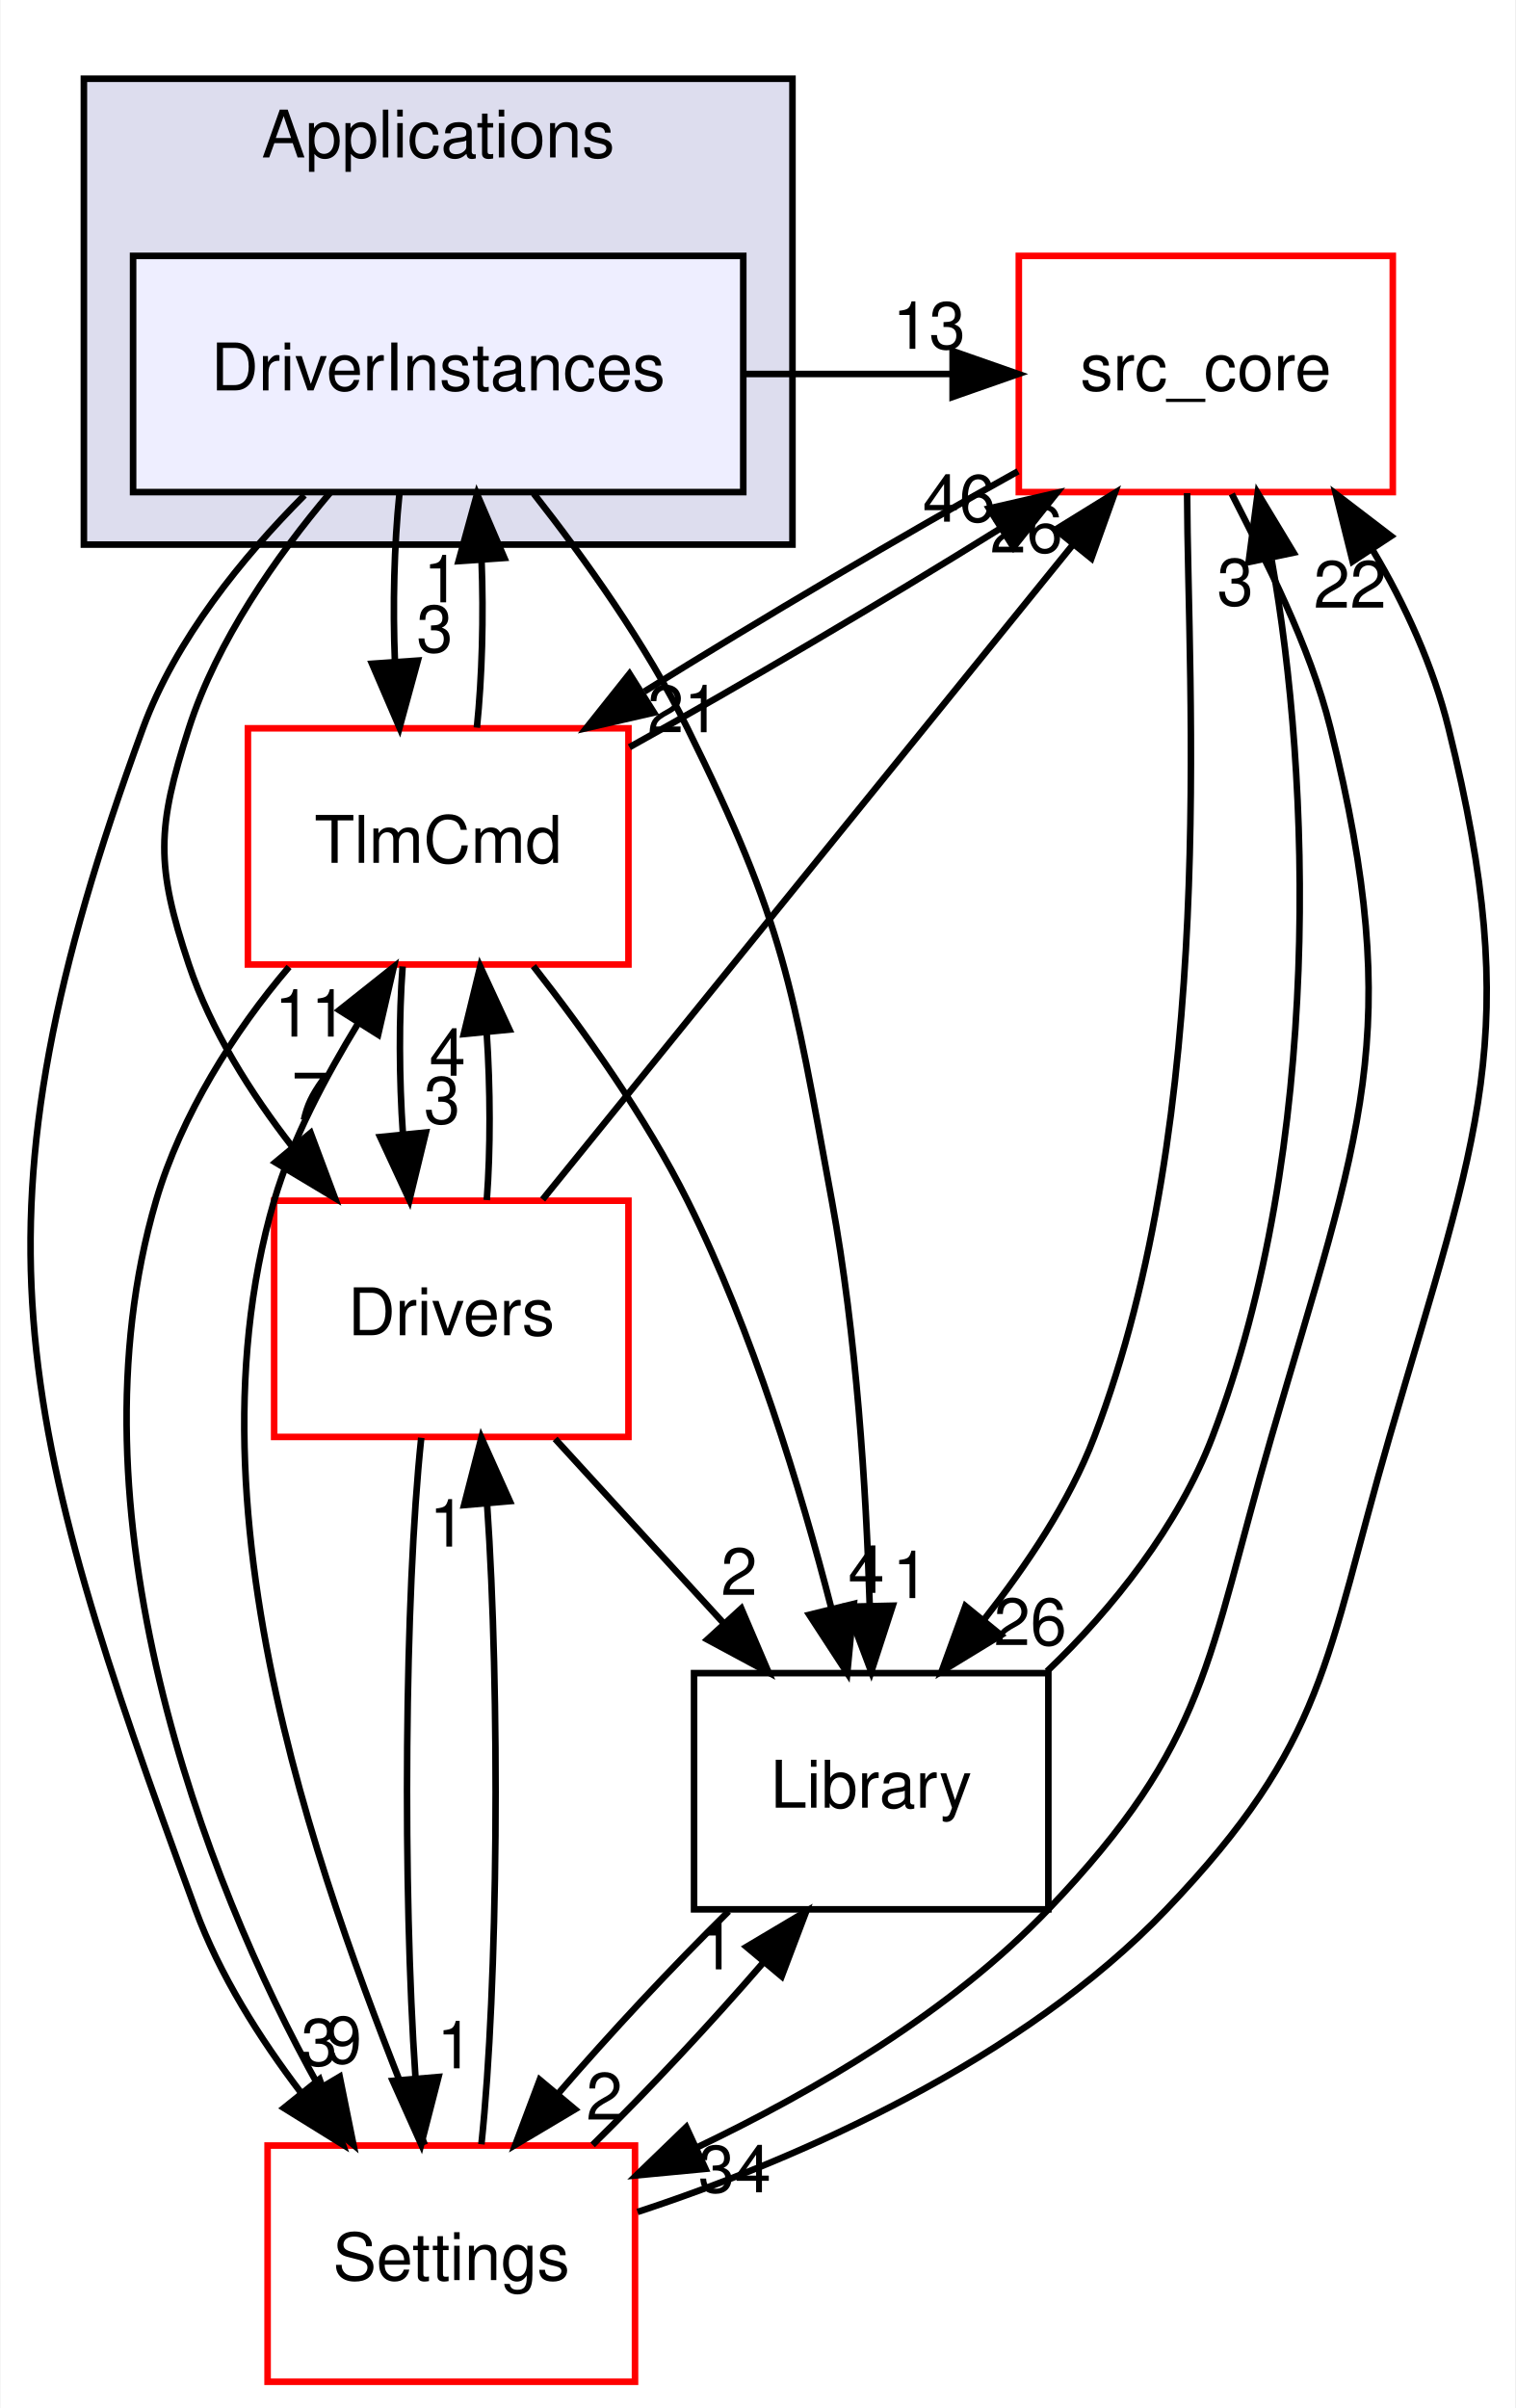
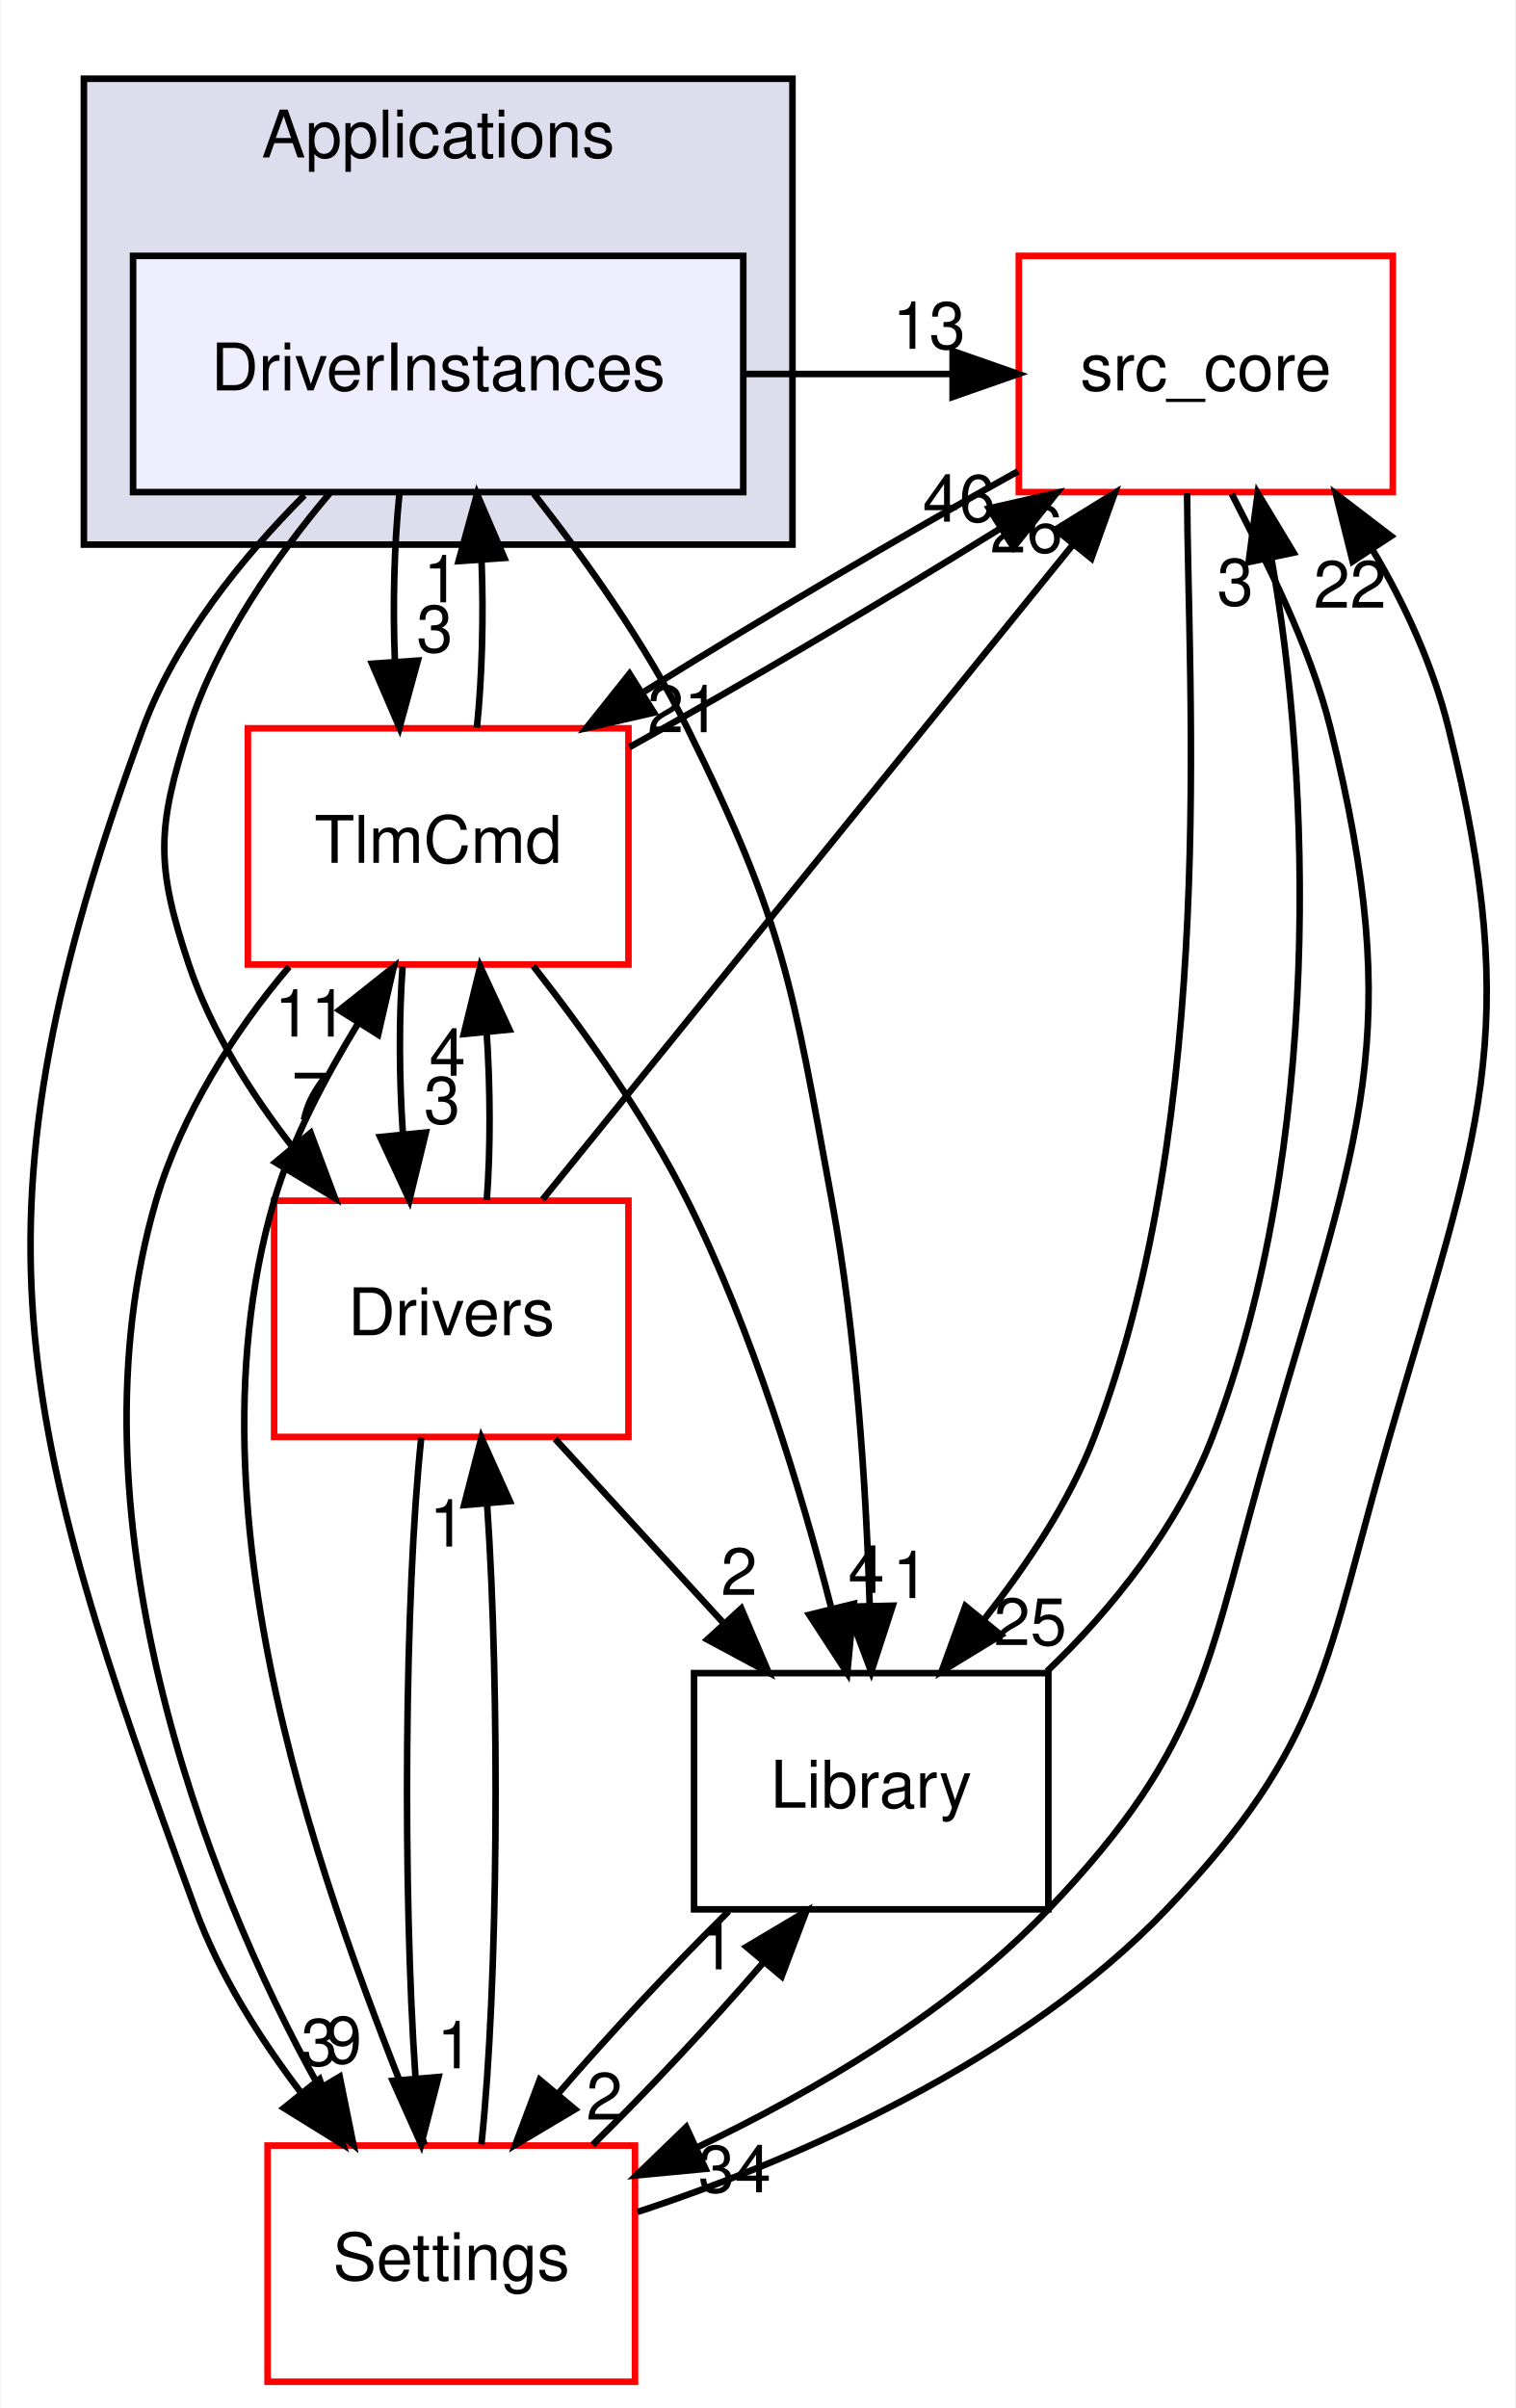
<svg xmlns="http://www.w3.org/2000/svg" xmlns:xlink="http://www.w3.org/1999/xlink" width="231pt" height="367pt" viewBox="0.00 0.00 230.83 367.00">
  <g id="graph0" class="graph" transform="scale(1 1) rotate(0) translate(4 363)">
    <polygon fill="white" stroke="transparent" points="-4,4 -4,-363 226.83,-363 226.83,4 -4,4" />
    <g id="clust1" class="cluster">
      <g id="a_clust1">
        <a xlink:href="dir_4ee6211a2ef4316cc067157a00fb7dc2.html" target="_top" xlink:title="Applications">
          <polygon fill="#ddddee" stroke="black" points="8.7,-280 8.7,-351 116.7,-351 116.7,-280 8.7,-280" />
          <text text-anchor="middle" x="62.7" y="-339" font-family="Helvetica,sans-Serif" font-size="10.00">Applications</text>
        </a>
      </g>
    </g>
    <g id="node1" class="node">
      <g id="a_node1">
        <a xlink:href="dir_f2730db6979c1b7cd23978bcad1c8681.html" target="_top" xlink:title="DriverInstances">
          <polygon fill="#eeeeff" stroke="black" points="109.2,-324 16.2,-324 16.2,-288 109.2,-288 109.2,-324" />
          <text text-anchor="middle" x="62.7" y="-303.5" font-family="Helvetica,sans-Serif" font-size="10.00">DriverInstances</text>
        </a>
      </g>
    </g>
    <g id="node2" class="node">
      <g id="a_node2">
        <a xlink:href="dir_be63cfd930404a85b97e9333ec04cd9e.html" target="_top" xlink:title="src_core">
          <polygon fill="white" stroke="red" points="208.2,-324 151.2,-324 151.2,-288 208.2,-288 208.2,-324" />
          <text text-anchor="middle" x="179.7" y="-303.5" font-family="Helvetica,sans-Serif" font-size="10.00">src_core</text>
        </a>
      </g>
    </g>
    <g id="edge13" class="edge">
      <path fill="none" stroke="black" d="M109.32,-306C119.88,-306 130.43,-306 140.99,-306" />
      <polygon fill="black" stroke="black" points="141.11,-309.5 151.11,-306 141.11,-302.5 141.11,-309.5" />
      <g id="a_edge13-headlabel">
        <a xlink:href="dir_000022_000001.html" target="_top" xlink:title="13">
          <text text-anchor="middle" x="137.52" y="-309.84" font-family="Helvetica,sans-Serif" font-size="10.00">13</text>
        </a>
      </g>
    </g>
    <g id="node3" class="node">
      <g id="a_node3">
        <a xlink:href="dir_8db6de9170c801ae5a17095202f7349c.html" target="_top" xlink:title="TlmCmd">
          <polygon fill="white" stroke="red" points="91.7,-252 33.7,-252 33.7,-216 91.7,-216 91.7,-252" />
          <text text-anchor="middle" x="62.7" y="-231.5" font-family="Helvetica,sans-Serif" font-size="10.00">TlmCmd</text>
        </a>
      </g>
    </g>
    <g id="edge14" class="edge">
      <path fill="none" stroke="black" d="M56.79,-287.7C55.99,-279.98 55.76,-270.71 56.11,-262.11" />
      <polygon fill="black" stroke="black" points="59.6,-262.32 56.81,-252.1 52.62,-261.84 59.6,-262.32" />
      <g id="a_edge14-headlabel">
        <a xlink:href="dir_000022_000043.html" target="_top" xlink:title="3">
          <text text-anchor="middle" x="62.18" y="-263.61" font-family="Helvetica,sans-Serif" font-size="10.00">3</text>
        </a>
      </g>
    </g>
    <g id="node4" class="node">
      <g id="a_node4">
        <a xlink:href="dir_a6c80cab417eca370553d013a38aa3d8.html" target="_top" xlink:title="Settings">
          <polygon fill="white" stroke="red" points="92.7,-36 36.7,-36 36.7,0 92.7,0 92.7,-36" />
          <text text-anchor="middle" x="64.7" y="-15.5" font-family="Helvetica,sans-Serif" font-size="10.00">Settings</text>
        </a>
      </g>
    </g>
    <g id="edge15" class="edge">
      <path fill="none" stroke="black" d="M42.32,-287.53C32.9,-278.09 22.7,-265.6 17.7,-252 -9.9,-176.83 -1.9,-147.17 25.7,-72 29.36,-62.03 35.51,-52.3 41.86,-43.97" />
      <polygon fill="black" stroke="black" points="44.62,-46.11 48.18,-36.14 39.18,-41.72 44.62,-46.11" />
      <g id="a_edge15-headlabel">
        <a xlink:href="dir_000022_000031.html" target="_top" xlink:title="3">
          <text text-anchor="middle" x="44.57" y="-48.19" font-family="Helvetica,sans-Serif" font-size="10.00">3</text>
        </a>
      </g>
    </g>
    <g id="node5" class="node">
      <g id="a_node5">
        <a xlink:href="dir_c9ae416fc705fb809a1f033648649fff.html" target="_top" xlink:title="Library">
          <polygon fill="none" stroke="black" points="155.7,-108 101.7,-108 101.7,-72 155.7,-72 155.7,-108" />
          <text text-anchor="middle" x="128.7" y="-87.5" font-family="Helvetica,sans-Serif" font-size="10.00">Library</text>
        </a>
      </g>
    </g>
    <g id="edge16" class="edge">
      <path fill="none" stroke="black" d="M77.26,-287.77C85.07,-277.83 94.38,-264.79 100.7,-252 115.54,-222.01 116.65,-212.91 122.7,-180 126.46,-159.57 127.93,-136.11 128.47,-118.41" />
      <polygon fill="black" stroke="black" points="131.98,-118.28 128.71,-108.21 124.98,-118.12 131.98,-118.28" />
      <g id="a_edge16-headlabel">
        <a xlink:href="dir_000022_000010.html" target="_top" xlink:title="1">
          <text text-anchor="middle" x="134.73" y="-119.44" font-family="Helvetica,sans-Serif" font-size="10.00">1</text>
        </a>
      </g>
    </g>
    <g id="node6" class="node">
      <g id="a_node6">
        <a xlink:href="dir_857ab89b484a44f88fda86cc6c60dfeb.html" target="_top" xlink:title="Drivers">
          <polygon fill="white" stroke="red" points="91.7,-180 37.7,-180 37.7,-144 91.7,-144 91.7,-180" />
          <text text-anchor="middle" x="64.7" y="-159.5" font-family="Helvetica,sans-Serif" font-size="10.00">Drivers</text>
        </a>
      </g>
    </g>
    <g id="edge17" class="edge">
      <path fill="none" stroke="black" d="M46.24,-287.92C38.05,-278.22 29,-265.37 24.7,-252 19.81,-236.77 19.62,-231.17 24.7,-216 28.05,-206 34.12,-196.38 40.53,-188.14" />
      <polygon fill="black" stroke="black" points="43.26,-190.33 46.97,-180.4 37.88,-185.85 43.26,-190.33" />
      <g id="a_edge17-headlabel">
        <a xlink:href="dir_000022_000024.html" target="_top" xlink:title="7">
          <text text-anchor="middle" x="43.15" y="-192.41" font-family="Helvetica,sans-Serif" font-size="10.00">7</text>
        </a>
      </g>
    </g>
    <g id="edge6" class="edge">
      <path fill="none" stroke="black" d="M151.08,-291.17C133.79,-281.6 111.87,-268.65 94.12,-257.6" />
      <polygon fill="black" stroke="black" points="95.59,-254.39 85.26,-252.02 91.86,-260.31 95.59,-254.39" />
      <g id="a_edge6-headlabel">
        <a xlink:href="dir_000001_000043.html" target="_top" xlink:title="21">
          <text text-anchor="middle" x="100.14" y="-251.4" font-family="Helvetica,sans-Serif" font-size="10.00">21</text>
        </a>
      </g>
    </g>
    <g id="edge7" class="edge">
      <path fill="none" stroke="black" d="M183.66,-287.72C188.72,-277.76 195.55,-264.73 198.7,-252 210.29,-205.25 203.14,-190.25 189.7,-144 179.83,-110.02 180.14,-97.59 155.7,-72 140.68,-56.27 119.95,-44.23 101.99,-35.64" />
      <polygon fill="black" stroke="black" points="103.44,-32.45 92.89,-31.45 100.51,-38.81 103.44,-32.45" />
      <g id="a_edge7-headlabel">
        <a xlink:href="dir_000001_000031.html" target="_top" xlink:title="34">
          <text text-anchor="middle" x="107.89" y="-28.87" font-family="Helvetica,sans-Serif" font-size="10.00">34</text>
        </a>
      </g>
    </g>
    <g id="edge8" class="edge">
      <path fill="none" stroke="black" d="M176.85,-287.84C176.96,-257.61 181.61,-193.4 162.7,-144 158.87,-133.98 152.37,-124.42 145.96,-116.24" />
      <polygon fill="black" stroke="black" points="148.48,-113.79 139.44,-108.27 143.06,-118.22 148.48,-113.79" />
      <g id="a_edge8-headlabel">
-         <a xlink:href="dir_000001_000010.html" target="_top" xlink:title="26">
-           <text text-anchor="middle" x="152.95" y="-112.28" font-family="Helvetica,sans-Serif" font-size="10.00">26</text>
+         <a xlink:href="dir_000001_000010.html" target="_top" xlink:title="25">
+           <text text-anchor="middle" x="152.95" y="-112.28" font-family="Helvetica,sans-Serif" font-size="10.00">25</text>
        </a>
      </g>
    </g>
    <g id="edge3" class="edge">
      <path fill="none" stroke="black" d="M68.6,-252.1C69.4,-259.79 69.64,-269.05 69.31,-277.67" />
      <polygon fill="black" stroke="black" points="65.81,-277.48 68.62,-287.7 72.79,-277.96 65.81,-277.48" />
      <g id="a_edge3-headlabel">
        <a xlink:href="dir_000043_000022.html" target="_top" xlink:title="1">
          <text text-anchor="middle" x="63.22" y="-271.2" font-family="Helvetica,sans-Serif" font-size="10.00">1</text>
        </a>
      </g>
    </g>
    <g id="edge1" class="edge">
      <path fill="none" stroke="black" d="M91.85,-249.12C109.03,-258.65 130.66,-271.42 148.21,-282.35" />
      <polygon fill="black" stroke="black" points="146.65,-285.51 156.98,-287.88 150.38,-279.58 146.65,-285.51" />
      <g id="a_edge1-headlabel">
        <a xlink:href="dir_000043_000001.html" target="_top" xlink:title="46">
          <text text-anchor="middle" x="142.1" y="-283.49" font-family="Helvetica,sans-Serif" font-size="10.00">46</text>
        </a>
      </g>
    </g>
    <g id="edge2" class="edge">
      <path fill="none" stroke="black" d="M39.97,-215.63C31.61,-205.85 23.52,-193.01 19.7,-180 5.91,-132.97 26.64,-76.88 44.59,-44.86" />
      <polygon fill="black" stroke="black" points="47.69,-46.49 49.79,-36.11 41.67,-42.92 47.69,-46.49" />
      <g id="a_edge2-headlabel">
        <a xlink:href="dir_000043_000031.html" target="_top" xlink:title="9">
          <text text-anchor="middle" x="48.3" y="-48.53" font-family="Helvetica,sans-Serif" font-size="10.00">9</text>
        </a>
      </g>
    </g>
    <g id="edge4" class="edge">
      <path fill="none" stroke="black" d="M77.21,-215.75C85.02,-205.8 94.33,-192.76 100.7,-180 110.63,-160.14 117.95,-136.02 122.62,-117.91" />
      <polygon fill="black" stroke="black" points="126.06,-118.56 125.05,-108.01 119.26,-116.89 126.06,-118.56" />
      <g id="a_edge4-headlabel">
        <a xlink:href="dir_000043_000010.html" target="_top" xlink:title="4">
          <text text-anchor="middle" x="127.96" y="-120.23" font-family="Helvetica,sans-Serif" font-size="10.00">4</text>
        </a>
      </g>
    </g>
    <g id="edge5" class="edge">
      <path fill="none" stroke="black" d="M57.28,-215.7C56.71,-207.98 56.74,-198.71 57.33,-190.11" />
      <polygon fill="black" stroke="black" points="60.82,-190.4 58.32,-180.1 53.86,-189.71 60.82,-190.4" />
      <g id="a_edge5-headlabel">
        <a xlink:href="dir_000043_000024.html" target="_top" xlink:title="3">
          <text text-anchor="middle" x="63.29" y="-191.76" font-family="Helvetica,sans-Serif" font-size="10.00">3</text>
        </a>
      </g>
    </g>
    <g id="edge10" class="edge">
      <path fill="none" stroke="black" d="M93.08,-25.88C117.51,-33.87 151.72,-48.98 173.7,-72 198.14,-97.59 197.83,-110.02 207.7,-144 221.14,-190.25 228.29,-205.25 216.7,-252 214.39,-261.35 210.09,-270.86 205.11,-279.2" />
      <polygon fill="black" stroke="black" points="202.08,-277.44 199.52,-287.72 207.93,-281.29 202.08,-277.44" />
      <g id="a_edge10-headlabel">
        <a xlink:href="dir_000031_000001.html" target="_top" xlink:title="22">
          <text text-anchor="middle" x="201.68" y="-270.38" font-family="Helvetica,sans-Serif" font-size="10.00">22</text>
        </a>
      </g>
    </g>
    <g id="edge9" class="edge">
      <path fill="none" stroke="black" d="M60.66,-36.11C49.07,-65.72 22.55,-128.33 37.7,-180 40.47,-189.45 45.51,-198.81 50.47,-206.98" />
      <polygon fill="black" stroke="black" points="47.63,-209.04 55.93,-215.63 53.55,-205.31 47.63,-209.04" />
      <g id="a_edge9-headlabel">
        <a xlink:href="dir_000031_000043.html" target="_top" xlink:title="11">
          <text text-anchor="middle" x="43.31" y="-205.01" font-family="Helvetica,sans-Serif" font-size="10.00">11</text>
        </a>
      </g>
    </g>
    <g id="edge11" class="edge">
      <path fill="none" stroke="black" d="M86.24,-36.1C94.76,-44.47 104.31,-54.69 112.28,-63.92" />
      <polygon fill="black" stroke="black" points="109.69,-66.28 118.8,-71.7 115.05,-61.79 109.69,-66.28" />
      <g id="a_edge11-headlabel">
        <a xlink:href="dir_000031_000010.html" target="_top" xlink:title="1">
          <text text-anchor="middle" x="105.2" y="-62.85" font-family="Helvetica,sans-Serif" font-size="10.00">1</text>
        </a>
      </g>
    </g>
    <g id="edge12" class="edge">
      <path fill="none" stroke="black" d="M69.29,-36.19C71.85,-60.42 72.14,-104.89 70.16,-133.68" />
      <polygon fill="black" stroke="black" points="66.65,-133.61 69.29,-143.87 73.62,-134.21 66.65,-133.61" />
      <g id="a_edge12-headlabel">
        <a xlink:href="dir_000031_000024.html" target="_top" xlink:title="1">
          <text text-anchor="middle" x="64.13" y="-127.29" font-family="Helvetica,sans-Serif" font-size="10.00">1</text>
        </a>
      </g>
    </g>
    <g id="edge18" class="edge">
      <path fill="none" stroke="black" d="M155.49,-108.27C165.53,-117.83 175.53,-130.5 180.7,-144 197.69,-188.38 195.66,-244.72 189.74,-277.63" />
      <polygon fill="black" stroke="black" points="186.23,-277.33 187.61,-287.84 193.08,-278.77 186.23,-277.33" />
      <g id="a_edge18-headlabel">
        <a xlink:href="dir_000010_000001.html" target="_top" xlink:title="3">
          <text text-anchor="middle" x="184.19" y="-270.73" font-family="Helvetica,sans-Serif" font-size="10.00">3</text>
        </a>
      </g>
    </g>
    <g id="edge19" class="edge">
      <path fill="none" stroke="black" d="M106.97,-71.7C98.43,-63.3 88.88,-53.07 80.94,-43.86" />
      <polygon fill="black" stroke="black" points="83.55,-41.52 74.45,-36.1 78.18,-46.02 83.55,-41.52" />
      <g id="a_edge19-headlabel">
        <a xlink:href="dir_000010_000031.html" target="_top" xlink:title="2">
          <text text-anchor="middle" x="88.03" y="-39.96" font-family="Helvetica,sans-Serif" font-size="10.00">2</text>
        </a>
      </g>
    </g>
    <g id="edge21" class="edge">
      <path fill="none" stroke="black" d="M78.62,-180.19C98.77,-205.06 136.17,-251.25 159.4,-279.93" />
      <polygon fill="black" stroke="black" points="156.82,-282.3 165.83,-287.87 162.26,-277.9 156.82,-282.3" />
      <g id="a_edge21-headlabel">
        <a xlink:href="dir_000024_000001.html" target="_top" xlink:title="26">
          <text text-anchor="middle" x="152.35" y="-278.8" font-family="Helvetica,sans-Serif" font-size="10.00">26</text>
        </a>
      </g>
    </g>
    <g id="edge20" class="edge">
      <path fill="none" stroke="black" d="M70.11,-180.1C70.69,-187.79 70.67,-197.05 70.09,-205.67" />
      <polygon fill="black" stroke="black" points="66.6,-205.4 69.11,-215.7 73.56,-206.08 66.6,-205.4" />
      <g id="a_edge20-headlabel">
        <a xlink:href="dir_000024_000043.html" target="_top" xlink:title="4">
          <text text-anchor="middle" x="64.12" y="-199.05" font-family="Helvetica,sans-Serif" font-size="10.00">4</text>
        </a>
      </g>
    </g>
    <g id="edge22" class="edge">
      <path fill="none" stroke="black" d="M60.12,-143.87C57.56,-119.67 57.27,-75.21 59.24,-46.39" />
      <polygon fill="black" stroke="black" points="62.75,-46.45 60.11,-36.19 55.78,-45.86 62.75,-46.45" />
      <g id="a_edge22-headlabel">
        <a xlink:href="dir_000024_000031.html" target="_top" xlink:title="1">
          <text text-anchor="middle" x="65.28" y="-47.77" font-family="Helvetica,sans-Serif" font-size="10.00">1</text>
        </a>
      </g>
    </g>
    <g id="edge23" class="edge">
      <path fill="none" stroke="black" d="M80.52,-143.7C88.27,-135.22 97.74,-124.86 106.23,-115.58" />
      <polygon fill="black" stroke="black" points="108.9,-117.85 113.06,-108.1 103.73,-113.12 108.9,-117.85" />
      <g id="a_edge23-headlabel">
        <a xlink:href="dir_000024_000010.html" target="_top" xlink:title="2">
          <text text-anchor="middle" x="108.57" y="-119.92" font-family="Helvetica,sans-Serif" font-size="10.00">2</text>
        </a>
      </g>
    </g>
  </g>
</svg>
